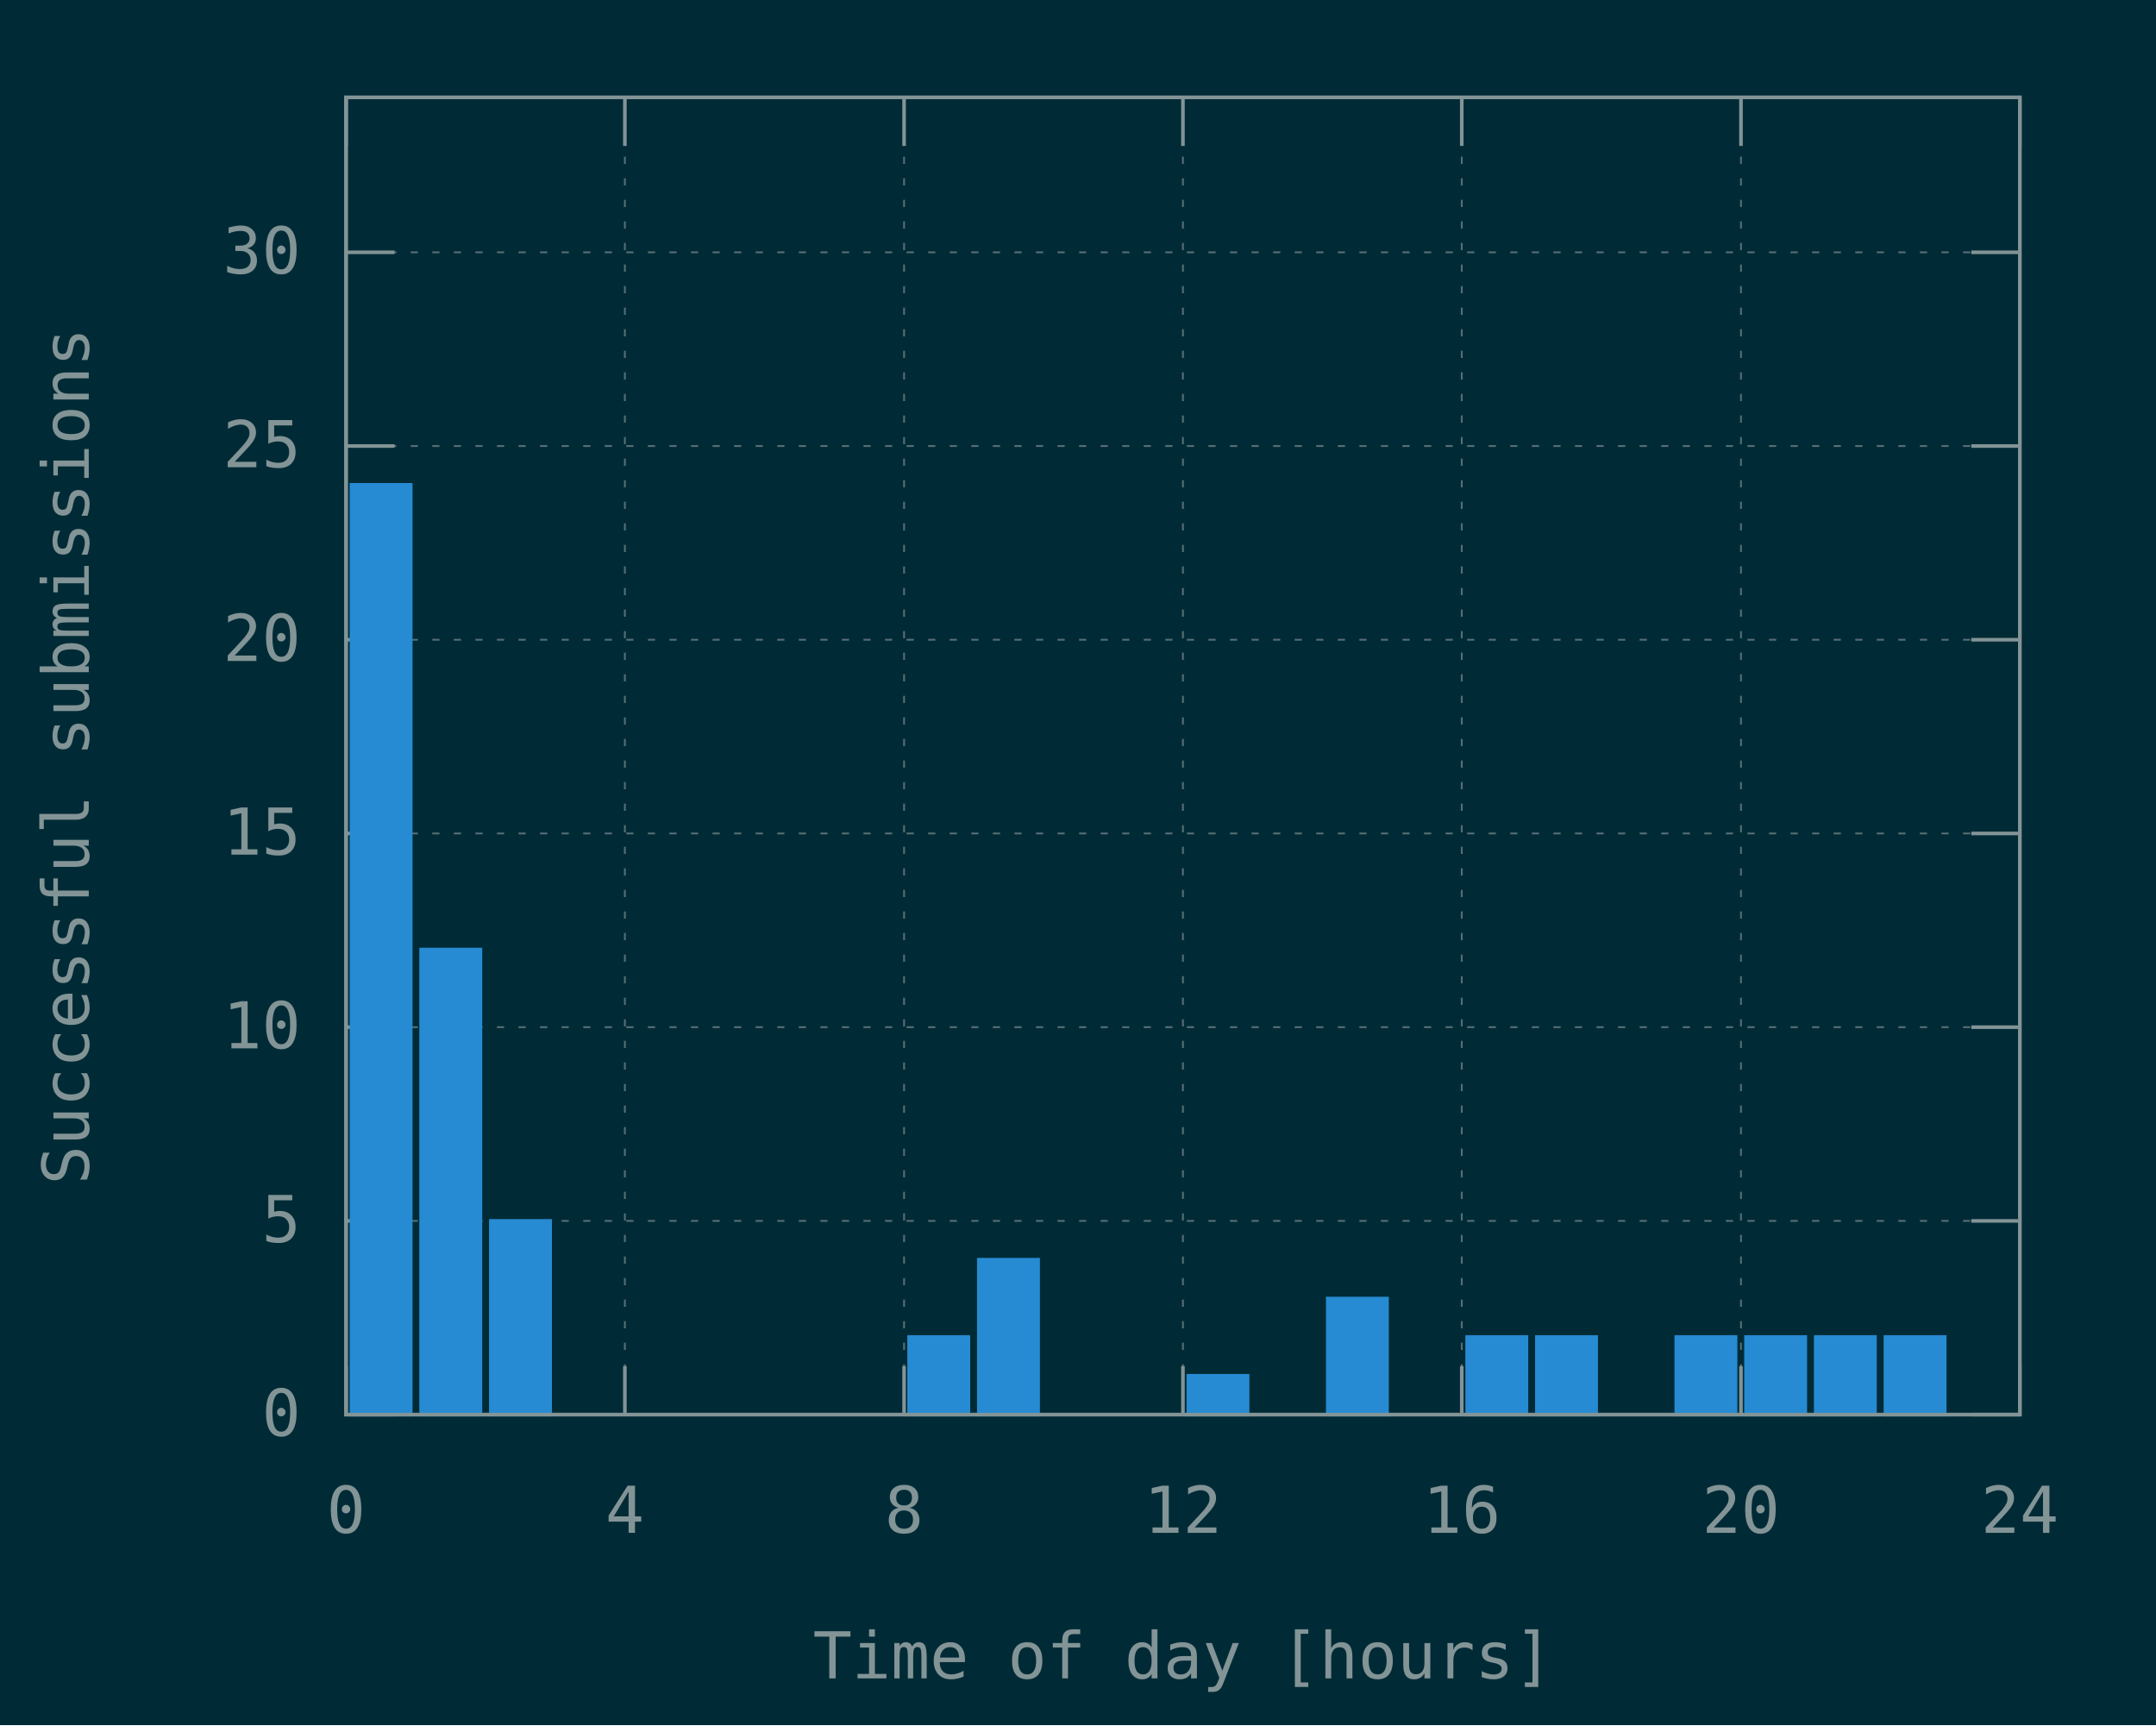
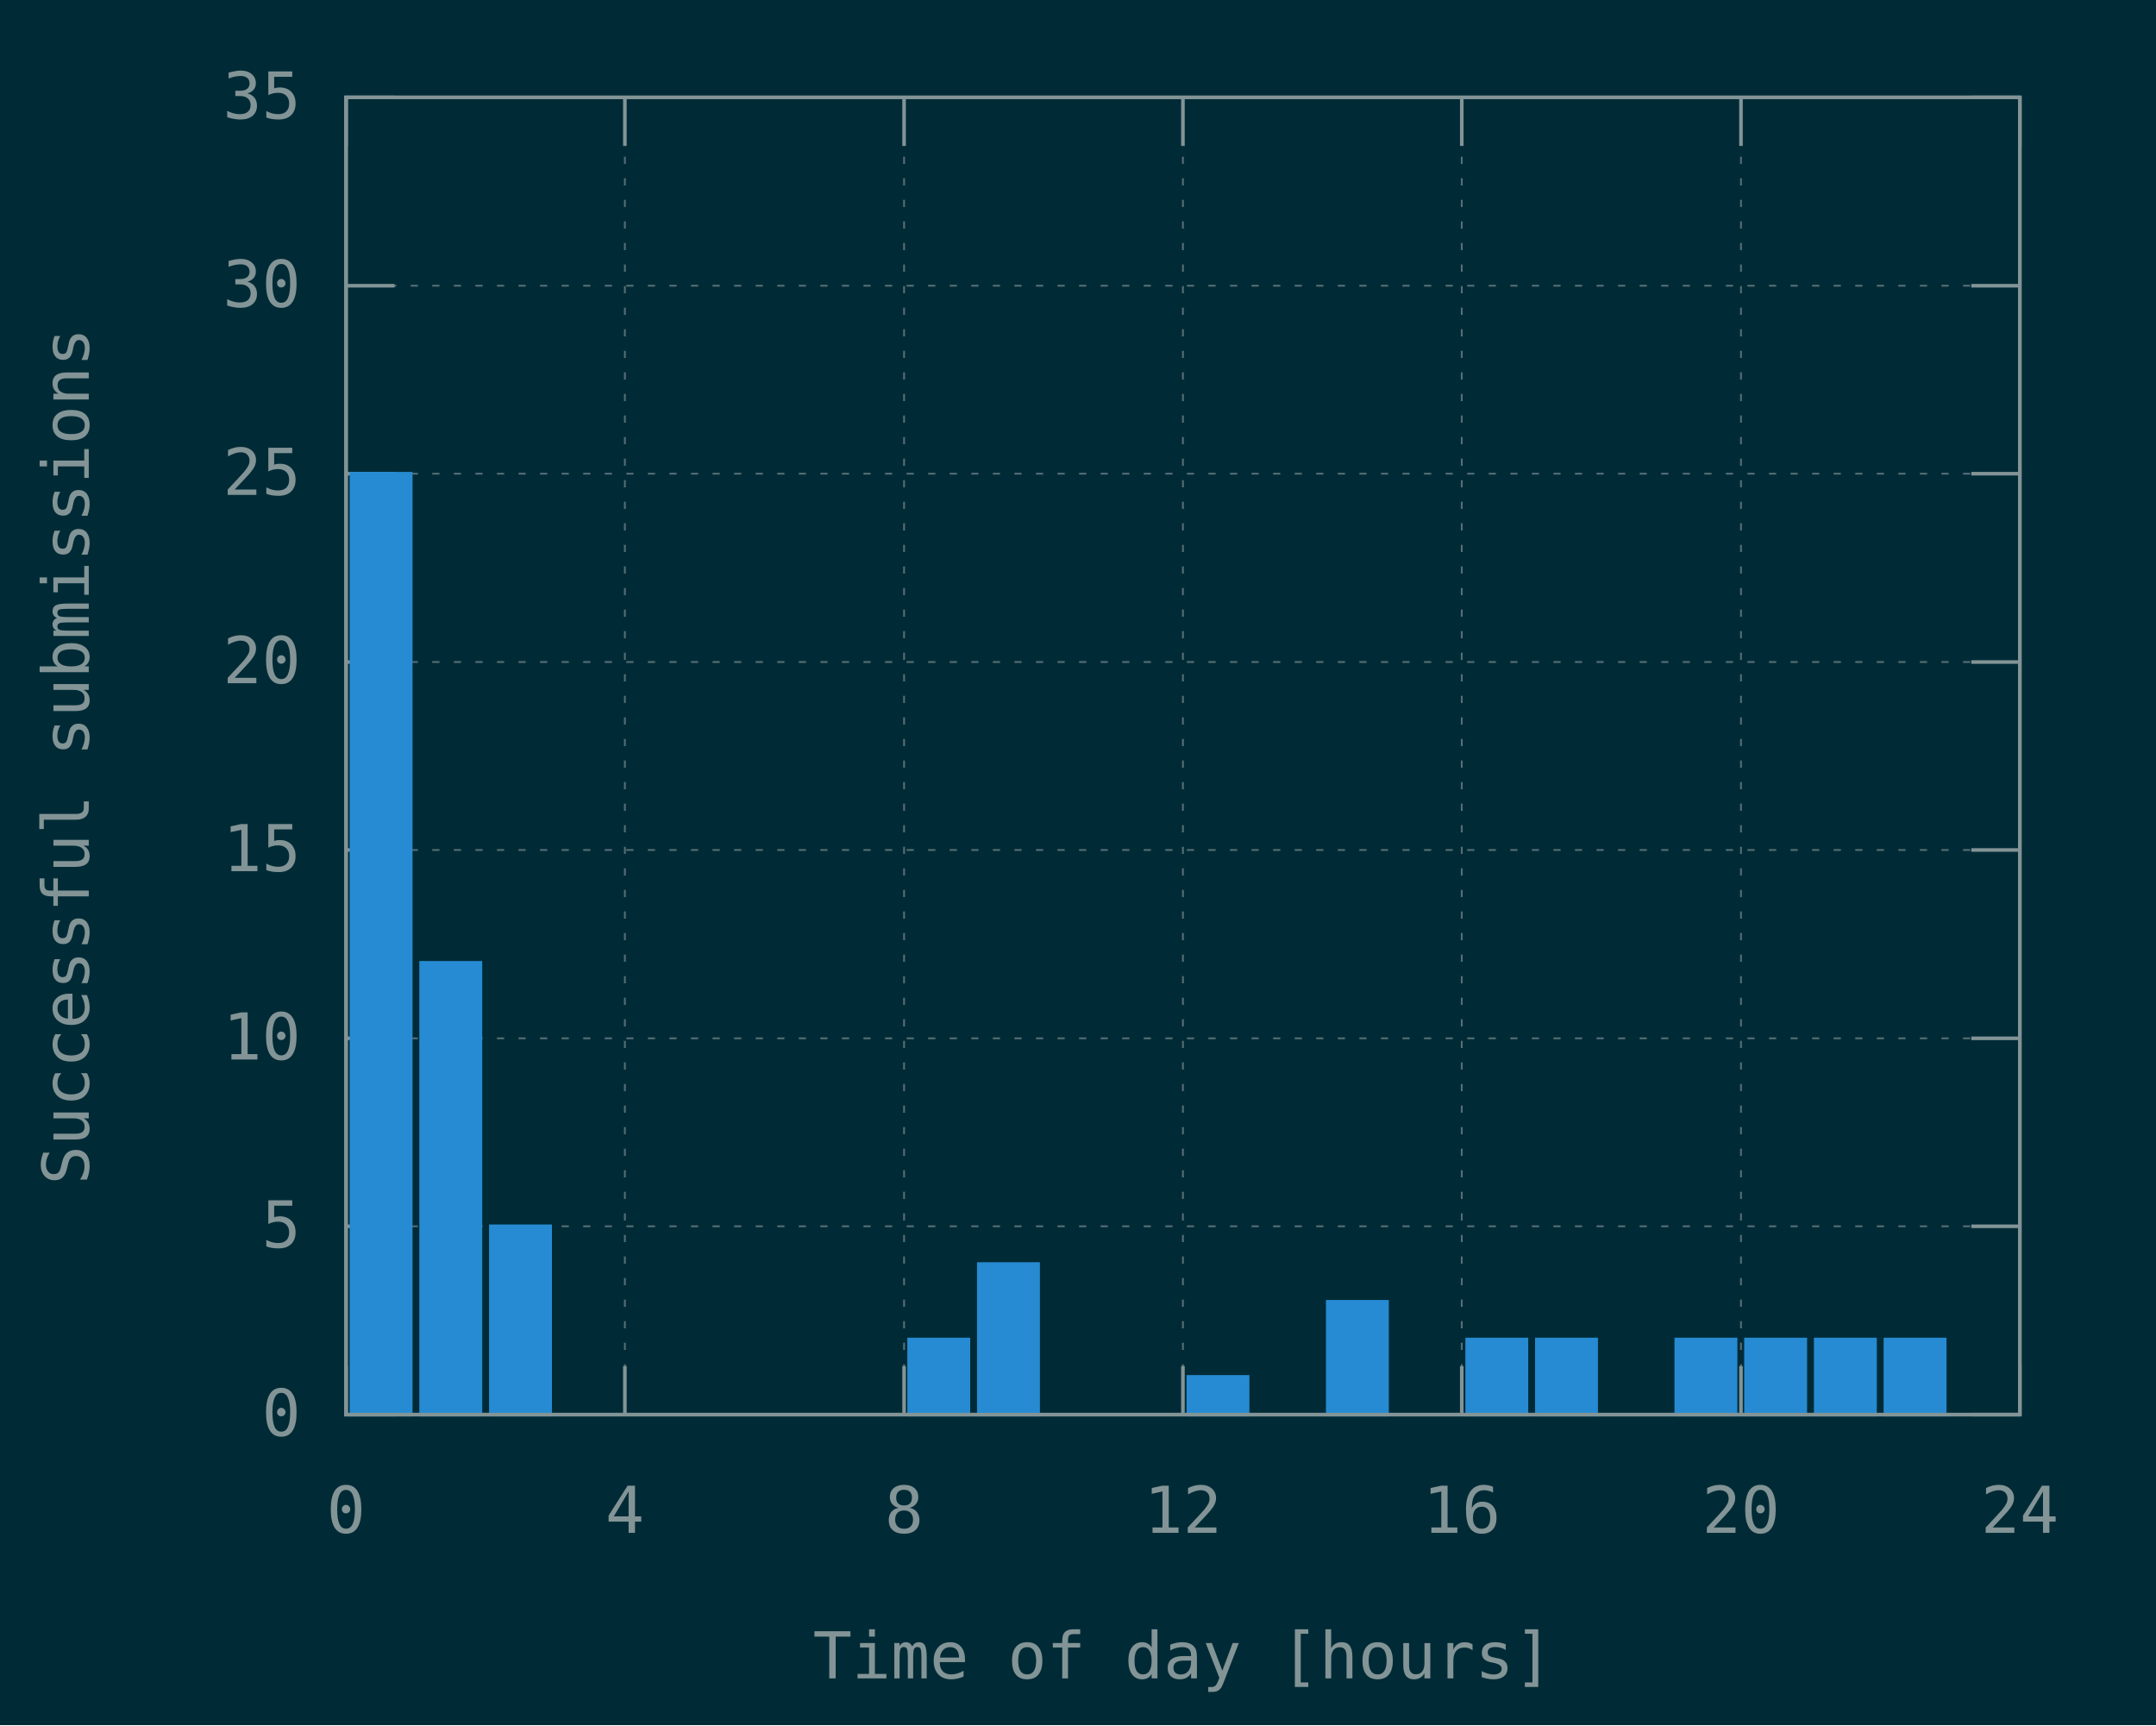
<svg xmlns="http://www.w3.org/2000/svg" xmlns:xlink="http://www.w3.org/1999/xlink" width="600" height="480" viewBox="0 0 600 480">
  <g id="gnuplot_canvas">
    <rect x="0" y="0" width="600" height="480" fill="#002b36" />
    <defs>
      <circle id="gpDot" r="0.5" stroke-width="0.5" stroke="currentColor" />
      <path id="gpPt0" stroke-width="0.148" stroke="currentColor" d="M-1,0 h2 M0,-1 v2" />
      <path id="gpPt1" stroke-width="0.148" stroke="currentColor" d="M-1,-1 L1,1 M1,-1 L-1,1" />
      <path id="gpPt2" stroke-width="0.148" stroke="currentColor" d="M-1,0 L1,0 M0,-1 L0,1 M-1,-1 L1,1 M-1,1 L1,-1" />
      <rect id="gpPt3" stroke-width="0.148" stroke="currentColor" x="-1" y="-1" width="2" height="2" />
      <rect id="gpPt4" stroke-width="0.148" stroke="currentColor" fill="currentColor" x="-1" y="-1" width="2" height="2" />
      <circle id="gpPt5" stroke-width="0.148" stroke="currentColor" cx="0" cy="0" r="1" />
      <use xlink:href="#gpPt5" id="gpPt6" fill="currentColor" stroke="none" />
      <path id="gpPt7" stroke-width="0.148" stroke="currentColor" d="M0,-1.33 L-1.33,0.67 L1.33,0.67 z" />
      <use xlink:href="#gpPt7" id="gpPt8" fill="currentColor" stroke="none" />
      <use xlink:href="#gpPt7" id="gpPt9" stroke="currentColor" transform="rotate(180)" />
      <use xlink:href="#gpPt9" id="gpPt10" fill="currentColor" stroke="none" />
      <use xlink:href="#gpPt3" id="gpPt11" stroke="currentColor" transform="rotate(45)" />
      <use xlink:href="#gpPt11" id="gpPt12" fill="currentColor" stroke="none" />
      <path id="gpPt13" stroke-width="0.148" stroke="currentColor" d="M0,1.330 L1.265,0.411 L0.782,-1.067 L-0.782,-1.076 L-1.265,0.411 z" />
      <use xlink:href="#gpPt13" id="gpPt14" fill="currentColor" stroke="none" />
      <filter id="textbox" filterUnits="objectBoundingBox" x="0" y="0" height="1" width="1">
        <feFlood flood-color="#002B36" flood-opacity="1" result="bgnd" />
        <feComposite in="SourceGraphic" in2="bgnd" operator="atop" />
      </filter>
      <filter id="greybox" filterUnits="objectBoundingBox" x="0" y="0" height="1" width="1">
        <feFlood flood-color="lightgrey" flood-opacity="1" result="grey" />
        <feComposite in="SourceGraphic" in2="grey" operator="atop" />
      </filter>
    </defs>
    <g fill="none" color="#002B36" stroke="currentColor" stroke-width="1.00" stroke-linecap="butt" stroke-linejoin="miter">
</g>
    <g fill="none" color="black" stroke="currentColor" stroke-width="1.00" stroke-linecap="butt" stroke-linejoin="miter">
</g>
    <g fill="none" color="black" stroke="rgb(131, 148, 150)" stroke-width="0.50" stroke-linecap="butt" stroke-linejoin="miter">
</g>
    <g fill="none" color="gray" stroke="currentColor" stroke-width="0.50" stroke-linecap="butt" stroke-linejoin="miter">
      <path stroke="rgb( 88, 110, 117)" stroke-dasharray="2,4" class="gridline" d="M96.3,393.6 L562.1,393.6  " />
    </g>
    <g fill="none" color="gray" stroke="rgb( 88, 110, 117)" stroke-width="1.00" stroke-linecap="butt" stroke-linejoin="miter">
</g>
    <g fill="none" color="black" stroke="currentColor" stroke-width="1.00" stroke-linecap="butt" stroke-linejoin="miter">
      <path stroke="rgb(131, 148, 150)" d="M96.3,393.6 L109.8,393.6 M562.1,393.6 L548.6,393.6  " />
      <g transform="translate(83.7,399.5)" stroke="none" fill="rgb(131,148,150)" font-family="Inconsolata" font-size="18.00" text-anchor="end">
        <text>
          <tspan font-family="Inconsolata"> 0</tspan>
        </text>
      </g>
    </g>
    <g fill="none" color="black" stroke="currentColor" stroke-width="1.00" stroke-linecap="butt" stroke-linejoin="miter">
</g>
    <g fill="none" color="black" stroke="rgb(131, 148, 150)" stroke-width="0.50" stroke-linecap="butt" stroke-linejoin="miter">
</g>
    <g fill="none" color="gray" stroke="currentColor" stroke-width="0.50" stroke-linecap="butt" stroke-linejoin="miter">
-       <path stroke="rgb( 88, 110, 117)" stroke-dasharray="2,4" class="gridline" d="M96.3,339.7 L562.1,339.7  " />
-     </g>
-     <g fill="none" color="gray" stroke="rgb( 88, 110, 117)" stroke-width="1.00" stroke-linecap="butt" stroke-linejoin="miter">
- </g>
-     <g fill="none" color="black" stroke="currentColor" stroke-width="1.00" stroke-linecap="butt" stroke-linejoin="miter">
-       <path stroke="rgb(131, 148, 150)" d="M96.3,339.7 L109.8,339.7 M562.1,339.7 L548.6,339.7  " />
-       <g transform="translate(83.7,345.6)" stroke="none" fill="rgb(131,148,150)" font-family="Inconsolata" font-size="18.00" text-anchor="end">
+       <path stroke="rgb( 88, 110, 117)" stroke-dasharray="2,4" class="gridline" d="M96.3,341.2 L562.1,341.2  " />
+     </g>
+     <g fill="none" color="gray" stroke="rgb( 88, 110, 117)" stroke-width="1.00" stroke-linecap="butt" stroke-linejoin="miter">
+ </g>
+     <g fill="none" color="black" stroke="currentColor" stroke-width="1.00" stroke-linecap="butt" stroke-linejoin="miter">
+       <path stroke="rgb(131, 148, 150)" d="M96.3,341.2 L109.8,341.2 M562.1,341.2 L548.6,341.2  " />
+       <g transform="translate(83.7,347.1)" stroke="none" fill="rgb(131,148,150)" font-family="Inconsolata" font-size="18.00" text-anchor="end">
        <text>
          <tspan font-family="Inconsolata"> 5</tspan>
        </text>
      </g>
    </g>
    <g fill="none" color="black" stroke="currentColor" stroke-width="1.00" stroke-linecap="butt" stroke-linejoin="miter">
</g>
    <g fill="none" color="black" stroke="rgb(131, 148, 150)" stroke-width="0.50" stroke-linecap="butt" stroke-linejoin="miter">
</g>
    <g fill="none" color="gray" stroke="currentColor" stroke-width="0.50" stroke-linecap="butt" stroke-linejoin="miter">
-       <path stroke="rgb( 88, 110, 117)" stroke-dasharray="2,4" class="gridline" d="M96.3,285.8 L562.1,285.8  " />
-     </g>
-     <g fill="none" color="gray" stroke="rgb( 88, 110, 117)" stroke-width="1.00" stroke-linecap="butt" stroke-linejoin="miter">
- </g>
-     <g fill="none" color="black" stroke="currentColor" stroke-width="1.00" stroke-linecap="butt" stroke-linejoin="miter">
-       <path stroke="rgb(131, 148, 150)" d="M96.3,285.8 L109.8,285.8 M562.1,285.8 L548.6,285.8  " />
-       <g transform="translate(83.7,291.7)" stroke="none" fill="rgb(131,148,150)" font-family="Inconsolata" font-size="18.00" text-anchor="end">
+       <path stroke="rgb( 88, 110, 117)" stroke-dasharray="2,4" class="gridline" d="M96.3,288.9 L562.1,288.9  " />
+     </g>
+     <g fill="none" color="gray" stroke="rgb( 88, 110, 117)" stroke-width="1.00" stroke-linecap="butt" stroke-linejoin="miter">
+ </g>
+     <g fill="none" color="black" stroke="currentColor" stroke-width="1.00" stroke-linecap="butt" stroke-linejoin="miter">
+       <path stroke="rgb(131, 148, 150)" d="M96.3,288.9 L109.8,288.9 M562.1,288.9 L548.6,288.9  " />
+       <g transform="translate(83.7,294.8)" stroke="none" fill="rgb(131,148,150)" font-family="Inconsolata" font-size="18.00" text-anchor="end">
        <text>
          <tspan font-family="Inconsolata"> 10</tspan>
        </text>
      </g>
    </g>
    <g fill="none" color="black" stroke="currentColor" stroke-width="1.00" stroke-linecap="butt" stroke-linejoin="miter">
</g>
    <g fill="none" color="black" stroke="rgb(131, 148, 150)" stroke-width="0.50" stroke-linecap="butt" stroke-linejoin="miter">
</g>
    <g fill="none" color="gray" stroke="currentColor" stroke-width="0.50" stroke-linecap="butt" stroke-linejoin="miter">
-       <path stroke="rgb( 88, 110, 117)" stroke-dasharray="2,4" class="gridline" d="M96.3,231.9 L562.1,231.9  " />
-     </g>
-     <g fill="none" color="gray" stroke="rgb( 88, 110, 117)" stroke-width="1.00" stroke-linecap="butt" stroke-linejoin="miter">
- </g>
-     <g fill="none" color="black" stroke="currentColor" stroke-width="1.00" stroke-linecap="butt" stroke-linejoin="miter">
-       <path stroke="rgb(131, 148, 150)" d="M96.3,231.9 L109.8,231.9 M562.1,231.9 L548.6,231.9  " />
-       <g transform="translate(83.7,237.8)" stroke="none" fill="rgb(131,148,150)" font-family="Inconsolata" font-size="18.00" text-anchor="end">
+       <path stroke="rgb( 88, 110, 117)" stroke-dasharray="2,4" class="gridline" d="M96.3,236.5 L562.1,236.5  " />
+     </g>
+     <g fill="none" color="gray" stroke="rgb( 88, 110, 117)" stroke-width="1.00" stroke-linecap="butt" stroke-linejoin="miter">
+ </g>
+     <g fill="none" color="black" stroke="currentColor" stroke-width="1.00" stroke-linecap="butt" stroke-linejoin="miter">
+       <path stroke="rgb(131, 148, 150)" d="M96.3,236.5 L109.8,236.5 M562.1,236.5 L548.6,236.5  " />
+       <g transform="translate(83.7,242.4)" stroke="none" fill="rgb(131,148,150)" font-family="Inconsolata" font-size="18.00" text-anchor="end">
        <text>
          <tspan font-family="Inconsolata"> 15</tspan>
        </text>
      </g>
    </g>
    <g fill="none" color="black" stroke="currentColor" stroke-width="1.00" stroke-linecap="butt" stroke-linejoin="miter">
</g>
    <g fill="none" color="black" stroke="rgb(131, 148, 150)" stroke-width="0.50" stroke-linecap="butt" stroke-linejoin="miter">
</g>
    <g fill="none" color="gray" stroke="currentColor" stroke-width="0.50" stroke-linecap="butt" stroke-linejoin="miter">
-       <path stroke="rgb( 88, 110, 117)" stroke-dasharray="2,4" class="gridline" d="M96.3,178.0 L562.1,178.0  " />
-     </g>
-     <g fill="none" color="gray" stroke="rgb( 88, 110, 117)" stroke-width="1.00" stroke-linecap="butt" stroke-linejoin="miter">
- </g>
-     <g fill="none" color="black" stroke="currentColor" stroke-width="1.00" stroke-linecap="butt" stroke-linejoin="miter">
-       <path stroke="rgb(131, 148, 150)" d="M96.3,178.0 L109.8,178.0 M562.1,178.0 L548.6,178.0  " />
-       <g transform="translate(83.7,183.9)" stroke="none" fill="rgb(131,148,150)" font-family="Inconsolata" font-size="18.00" text-anchor="end">
+       <path stroke="rgb( 88, 110, 117)" stroke-dasharray="2,4" class="gridline" d="M96.3,184.2 L562.1,184.2  " />
+     </g>
+     <g fill="none" color="gray" stroke="rgb( 88, 110, 117)" stroke-width="1.00" stroke-linecap="butt" stroke-linejoin="miter">
+ </g>
+     <g fill="none" color="black" stroke="currentColor" stroke-width="1.00" stroke-linecap="butt" stroke-linejoin="miter">
+       <path stroke="rgb(131, 148, 150)" d="M96.3,184.2 L109.8,184.2 M562.1,184.2 L548.6,184.2  " />
+       <g transform="translate(83.7,190.1)" stroke="none" fill="rgb(131,148,150)" font-family="Inconsolata" font-size="18.00" text-anchor="end">
        <text>
          <tspan font-family="Inconsolata"> 20</tspan>
        </text>
      </g>
    </g>
    <g fill="none" color="black" stroke="currentColor" stroke-width="1.00" stroke-linecap="butt" stroke-linejoin="miter">
</g>
    <g fill="none" color="black" stroke="rgb(131, 148, 150)" stroke-width="0.50" stroke-linecap="butt" stroke-linejoin="miter">
</g>
    <g fill="none" color="gray" stroke="currentColor" stroke-width="0.50" stroke-linecap="butt" stroke-linejoin="miter">
-       <path stroke="rgb( 88, 110, 117)" stroke-dasharray="2,4" class="gridline" d="M96.3,124.1 L562.1,124.1  " />
-     </g>
-     <g fill="none" color="gray" stroke="rgb( 88, 110, 117)" stroke-width="1.00" stroke-linecap="butt" stroke-linejoin="miter">
- </g>
-     <g fill="none" color="black" stroke="currentColor" stroke-width="1.00" stroke-linecap="butt" stroke-linejoin="miter">
-       <path stroke="rgb(131, 148, 150)" d="M96.3,124.1 L109.8,124.1 M562.1,124.1 L548.6,124.1  " />
-       <g transform="translate(83.7,130.0)" stroke="none" fill="rgb(131,148,150)" font-family="Inconsolata" font-size="18.00" text-anchor="end">
+       <path stroke="rgb( 88, 110, 117)" stroke-dasharray="2,4" class="gridline" d="M96.3,131.8 L562.1,131.8  " />
+     </g>
+     <g fill="none" color="gray" stroke="rgb( 88, 110, 117)" stroke-width="1.00" stroke-linecap="butt" stroke-linejoin="miter">
+ </g>
+     <g fill="none" color="black" stroke="currentColor" stroke-width="1.00" stroke-linecap="butt" stroke-linejoin="miter">
+       <path stroke="rgb(131, 148, 150)" d="M96.3,131.8 L109.8,131.8 M562.1,131.8 L548.6,131.8  " />
+       <g transform="translate(83.7,137.7)" stroke="none" fill="rgb(131,148,150)" font-family="Inconsolata" font-size="18.00" text-anchor="end">
        <text>
          <tspan font-family="Inconsolata"> 25</tspan>
        </text>
      </g>
    </g>
    <g fill="none" color="black" stroke="currentColor" stroke-width="1.00" stroke-linecap="butt" stroke-linejoin="miter">
</g>
    <g fill="none" color="black" stroke="rgb(131, 148, 150)" stroke-width="0.50" stroke-linecap="butt" stroke-linejoin="miter">
</g>
    <g fill="none" color="gray" stroke="currentColor" stroke-width="0.50" stroke-linecap="butt" stroke-linejoin="miter">
-       <path stroke="rgb( 88, 110, 117)" stroke-dasharray="2,4" class="gridline" d="M96.3,70.2 L562.1,70.2  " />
-     </g>
-     <g fill="none" color="gray" stroke="rgb( 88, 110, 117)" stroke-width="1.00" stroke-linecap="butt" stroke-linejoin="miter">
- </g>
-     <g fill="none" color="black" stroke="currentColor" stroke-width="1.00" stroke-linecap="butt" stroke-linejoin="miter">
-       <path stroke="rgb(131, 148, 150)" d="M96.3,70.2 L109.8,70.2 M562.1,70.2 L548.6,70.2  " />
-       <g transform="translate(83.7,76.1)" stroke="none" fill="rgb(131,148,150)" font-family="Inconsolata" font-size="18.00" text-anchor="end">
+       <path stroke="rgb( 88, 110, 117)" stroke-dasharray="2,4" class="gridline" d="M96.3,79.5 L562.1,79.5  " />
+     </g>
+     <g fill="none" color="gray" stroke="rgb( 88, 110, 117)" stroke-width="1.00" stroke-linecap="butt" stroke-linejoin="miter">
+ </g>
+     <g fill="none" color="black" stroke="currentColor" stroke-width="1.00" stroke-linecap="butt" stroke-linejoin="miter">
+       <path stroke="rgb(131, 148, 150)" d="M96.3,79.5 L109.8,79.5 M562.1,79.5 L548.6,79.5  " />
+       <g transform="translate(83.7,85.4)" stroke="none" fill="rgb(131,148,150)" font-family="Inconsolata" font-size="18.00" text-anchor="end">
        <text>
          <tspan font-family="Inconsolata"> 30</tspan>
+         </text>
+       </g>
+     </g>
+     <g fill="none" color="black" stroke="currentColor" stroke-width="1.00" stroke-linecap="butt" stroke-linejoin="miter">
+ </g>
+     <g fill="none" color="black" stroke="rgb(131, 148, 150)" stroke-width="0.50" stroke-linecap="butt" stroke-linejoin="miter">
+ </g>
+     <g fill="none" color="gray" stroke="currentColor" stroke-width="0.50" stroke-linecap="butt" stroke-linejoin="miter">
+       <path stroke="rgb( 88, 110, 117)" stroke-dasharray="2,4" class="gridline" d="M96.3,27.1 L562.1,27.1  " />
+     </g>
+     <g fill="none" color="gray" stroke="rgb( 88, 110, 117)" stroke-width="1.00" stroke-linecap="butt" stroke-linejoin="miter">
+ </g>
+     <g fill="none" color="black" stroke="currentColor" stroke-width="1.00" stroke-linecap="butt" stroke-linejoin="miter">
+       <path stroke="rgb(131, 148, 150)" d="M96.3,27.1 L109.8,27.1 M562.1,27.1 L548.6,27.1  " />
+       <g transform="translate(83.7,33.0)" stroke="none" fill="rgb(131,148,150)" font-family="Inconsolata" font-size="18.00" text-anchor="end">
+         <text>
+           <tspan font-family="Inconsolata"> 35</tspan>
        </text>
      </g>
    </g>
    <g fill="none" color="black" stroke="currentColor" stroke-width="1.00" stroke-linecap="butt" stroke-linejoin="miter">
</g>
    <g fill="none" color="black" stroke="rgb(131, 148, 150)" stroke-width="0.50" stroke-linecap="butt" stroke-linejoin="miter">
</g>
    <g fill="none" color="gray" stroke="currentColor" stroke-width="0.50" stroke-linecap="butt" stroke-linejoin="miter">
      <path stroke="rgb( 88, 110, 117)" stroke-dasharray="2,4" class="gridline" d="M96.3,393.6 L96.3,27.1  " />
    </g>
    <g fill="none" color="gray" stroke="rgb( 88, 110, 117)" stroke-width="1.00" stroke-linecap="butt" stroke-linejoin="miter">
</g>
    <g fill="none" color="black" stroke="currentColor" stroke-width="1.00" stroke-linecap="butt" stroke-linejoin="miter">
      <path stroke="rgb(131, 148, 150)" d="M96.3,393.6 L96.3,380.1 M96.3,27.1 L96.3,40.6  " />
      <g transform="translate(96.3,426.5)" stroke="none" fill="rgb(131,148,150)" font-family="Inconsolata" font-size="18.00" text-anchor="middle">
        <text>
          <tspan font-family="Inconsolata"> 0</tspan>
        </text>
      </g>
    </g>
    <g fill="none" color="black" stroke="currentColor" stroke-width="1.00" stroke-linecap="butt" stroke-linejoin="miter">
</g>
    <g fill="none" color="black" stroke="rgb(131, 148, 150)" stroke-width="0.50" stroke-linecap="butt" stroke-linejoin="miter">
</g>
    <g fill="none" color="gray" stroke="currentColor" stroke-width="0.50" stroke-linecap="butt" stroke-linejoin="miter">
      <path stroke="rgb( 88, 110, 117)" stroke-dasharray="2,4" class="gridline" d="M173.9,393.6 L173.9,27.1  " />
    </g>
    <g fill="none" color="gray" stroke="rgb( 88, 110, 117)" stroke-width="1.00" stroke-linecap="butt" stroke-linejoin="miter">
</g>
    <g fill="none" color="black" stroke="currentColor" stroke-width="1.00" stroke-linecap="butt" stroke-linejoin="miter">
      <path stroke="rgb(131, 148, 150)" d="M173.9,393.6 L173.9,380.1 M173.9,27.1 L173.9,40.6  " />
      <g transform="translate(173.9,426.5)" stroke="none" fill="rgb(131,148,150)" font-family="Inconsolata" font-size="18.00" text-anchor="middle">
        <text>
          <tspan font-family="Inconsolata"> 4</tspan>
        </text>
      </g>
    </g>
    <g fill="none" color="black" stroke="currentColor" stroke-width="1.00" stroke-linecap="butt" stroke-linejoin="miter">
</g>
    <g fill="none" color="black" stroke="rgb(131, 148, 150)" stroke-width="0.50" stroke-linecap="butt" stroke-linejoin="miter">
</g>
    <g fill="none" color="gray" stroke="currentColor" stroke-width="0.50" stroke-linecap="butt" stroke-linejoin="miter">
      <path stroke="rgb( 88, 110, 117)" stroke-dasharray="2,4" class="gridline" d="M251.6,393.6 L251.6,27.1  " />
    </g>
    <g fill="none" color="gray" stroke="rgb( 88, 110, 117)" stroke-width="1.00" stroke-linecap="butt" stroke-linejoin="miter">
</g>
    <g fill="none" color="black" stroke="currentColor" stroke-width="1.00" stroke-linecap="butt" stroke-linejoin="miter">
      <path stroke="rgb(131, 148, 150)" d="M251.6,393.6 L251.6,380.1 M251.6,27.1 L251.6,40.6  " />
      <g transform="translate(251.6,426.5)" stroke="none" fill="rgb(131,148,150)" font-family="Inconsolata" font-size="18.00" text-anchor="middle">
        <text>
          <tspan font-family="Inconsolata"> 8</tspan>
        </text>
      </g>
    </g>
    <g fill="none" color="black" stroke="currentColor" stroke-width="1.00" stroke-linecap="butt" stroke-linejoin="miter">
</g>
    <g fill="none" color="black" stroke="rgb(131, 148, 150)" stroke-width="0.50" stroke-linecap="butt" stroke-linejoin="miter">
</g>
    <g fill="none" color="gray" stroke="currentColor" stroke-width="0.50" stroke-linecap="butt" stroke-linejoin="miter">
      <path stroke="rgb( 88, 110, 117)" stroke-dasharray="2,4" class="gridline" d="M329.2,393.6 L329.2,27.1  " />
    </g>
    <g fill="none" color="gray" stroke="rgb( 88, 110, 117)" stroke-width="1.00" stroke-linecap="butt" stroke-linejoin="miter">
</g>
    <g fill="none" color="black" stroke="currentColor" stroke-width="1.00" stroke-linecap="butt" stroke-linejoin="miter">
      <path stroke="rgb(131, 148, 150)" d="M329.2,393.6 L329.2,380.1 M329.2,27.1 L329.2,40.6  " />
      <g transform="translate(329.2,426.5)" stroke="none" fill="rgb(131,148,150)" font-family="Inconsolata" font-size="18.00" text-anchor="middle">
        <text>
          <tspan font-family="Inconsolata"> 12</tspan>
        </text>
      </g>
    </g>
    <g fill="none" color="black" stroke="currentColor" stroke-width="1.00" stroke-linecap="butt" stroke-linejoin="miter">
</g>
    <g fill="none" color="black" stroke="rgb(131, 148, 150)" stroke-width="0.50" stroke-linecap="butt" stroke-linejoin="miter">
</g>
    <g fill="none" color="gray" stroke="currentColor" stroke-width="0.50" stroke-linecap="butt" stroke-linejoin="miter">
      <path stroke="rgb( 88, 110, 117)" stroke-dasharray="2,4" class="gridline" d="M406.8,393.6 L406.8,27.1  " />
    </g>
    <g fill="none" color="gray" stroke="rgb( 88, 110, 117)" stroke-width="1.00" stroke-linecap="butt" stroke-linejoin="miter">
</g>
    <g fill="none" color="black" stroke="currentColor" stroke-width="1.00" stroke-linecap="butt" stroke-linejoin="miter">
      <path stroke="rgb(131, 148, 150)" d="M406.8,393.6 L406.8,380.1 M406.8,27.1 L406.8,40.6  " />
      <g transform="translate(406.8,426.5)" stroke="none" fill="rgb(131,148,150)" font-family="Inconsolata" font-size="18.00" text-anchor="middle">
        <text>
          <tspan font-family="Inconsolata"> 16</tspan>
        </text>
      </g>
    </g>
    <g fill="none" color="black" stroke="currentColor" stroke-width="1.00" stroke-linecap="butt" stroke-linejoin="miter">
</g>
    <g fill="none" color="black" stroke="rgb(131, 148, 150)" stroke-width="0.50" stroke-linecap="butt" stroke-linejoin="miter">
</g>
    <g fill="none" color="gray" stroke="currentColor" stroke-width="0.50" stroke-linecap="butt" stroke-linejoin="miter">
      <path stroke="rgb( 88, 110, 117)" stroke-dasharray="2,4" class="gridline" d="M484.5,393.6 L484.5,40.6 L484.5,27.1  " />
    </g>
    <g fill="none" color="gray" stroke="rgb( 88, 110, 117)" stroke-width="1.00" stroke-linecap="butt" stroke-linejoin="miter">
</g>
    <g fill="none" color="black" stroke="currentColor" stroke-width="1.00" stroke-linecap="butt" stroke-linejoin="miter">
      <path stroke="rgb(131, 148, 150)" d="M484.5,393.6 L484.5,380.1 M484.5,27.1 L484.5,40.6  " />
      <g transform="translate(484.5,426.5)" stroke="none" fill="rgb(131,148,150)" font-family="Inconsolata" font-size="18.00" text-anchor="middle">
        <text>
          <tspan font-family="Inconsolata"> 20</tspan>
        </text>
      </g>
    </g>
    <g fill="none" color="black" stroke="currentColor" stroke-width="1.00" stroke-linecap="butt" stroke-linejoin="miter">
</g>
    <g fill="none" color="black" stroke="rgb(131, 148, 150)" stroke-width="0.50" stroke-linecap="butt" stroke-linejoin="miter">
</g>
    <g fill="none" color="gray" stroke="currentColor" stroke-width="0.50" stroke-linecap="butt" stroke-linejoin="miter">
      <path stroke="rgb( 88, 110, 117)" stroke-dasharray="2,4" class="gridline" d="M562.1,393.6 L562.1,27.1  " />
    </g>
    <g fill="none" color="gray" stroke="rgb( 88, 110, 117)" stroke-width="1.00" stroke-linecap="butt" stroke-linejoin="miter">
</g>
    <g fill="none" color="black" stroke="currentColor" stroke-width="1.00" stroke-linecap="butt" stroke-linejoin="miter">
      <path stroke="rgb(131, 148, 150)" d="M562.1,393.6 L562.1,380.1 M562.1,27.1 L562.1,40.6  " />
      <g transform="translate(562.1,426.5)" stroke="none" fill="rgb(131,148,150)" font-family="Inconsolata" font-size="18.00" text-anchor="middle">
        <text>
          <tspan font-family="Inconsolata"> 24</tspan>
        </text>
      </g>
    </g>
    <g fill="none" color="black" stroke="currentColor" stroke-width="1.00" stroke-linecap="butt" stroke-linejoin="miter">
</g>
    <g fill="none" color="black" stroke="currentColor" stroke-width="1.00" stroke-linecap="butt" stroke-linejoin="miter">
      <path stroke="rgb(131, 148, 150)" d="M96.3,27.1 L96.3,393.6 L562.1,393.6 L562.1,27.1 L96.3,27.1 Z  " />
    </g>
    <g fill="none" color="black" stroke="currentColor" stroke-width="1.00" stroke-linecap="butt" stroke-linejoin="miter">
      <g transform="translate(24.7,210.4) rotate(270)" stroke="none" fill="rgb(131,148,150)" font-family="Inconsolata" font-size="18.00" text-anchor="middle">
        <text>
          <tspan font-family="Inconsolata">Successful submissions</tspan>
        </text>
      </g>
    </g>
    <g fill="none" color="black" stroke="currentColor" stroke-width="1.00" stroke-linecap="butt" stroke-linejoin="miter">
      <g transform="translate(329.2,467.0)" stroke="none" fill="rgb(131,148,150)" font-family="Inconsolata" font-size="18.00" text-anchor="middle">
        <text>
          <tspan font-family="Inconsolata">Time of day [hours]</tspan>
        </text>
      </g>
    </g>
    <g fill="none" color="black" stroke="currentColor" stroke-width="1.00" stroke-linecap="butt" stroke-linejoin="miter">
</g>
    <g id="gnuplot_plot_1">
      <g fill="none" color="black" stroke="currentColor" stroke-width="1.00" stroke-linecap="butt" stroke-linejoin="miter">
        <g stroke="none" shape-rendering="crispEdges">
-           <polygon fill="rgb( 38, 139, 210)" points="97.8,393.6 114.4,393.6 114.4,134.8 97.8,134.8 " />
-         </g>
-         <path stroke="rgb( 38, 139, 210)" d="M97.8,393.6 L97.8,134.9 L114.3,134.9 L114.3,393.6 L97.8,393.6 Z  " />
-         <g stroke="none" shape-rendering="crispEdges">
-           <polygon fill="rgb( 38, 139, 210)" points="117.2,393.6 133.8,393.6 133.8,264.1 117.2,264.1 " />
-         </g>
-         <path stroke="rgb( 38, 139, 210)" d="M117.2,393.6 L117.2,264.2 L133.7,264.2 L133.7,393.6 L117.2,393.6 Z  " />
-         <g stroke="none" shape-rendering="crispEdges">
-           <polygon fill="rgb( 38, 139, 210)" points="136.6,393.6 153.2,393.6 153.2,339.6 136.6,339.6 " />
-         </g>
-         <path stroke="rgb( 38, 139, 210)" d="M136.6,393.6 L136.6,339.7 L153.1,339.7 L153.1,393.6 L136.6,393.6 Z  " />
-         <g stroke="none" shape-rendering="crispEdges">
-           <polygon fill="rgb( 38, 139, 210)" points="253.0,393.6 269.6,393.6 269.6,371.9 253.0,371.9 " />
-         </g>
-         <path stroke="rgb( 38, 139, 210)" d="M253.0,393.6 L253.0,372.0 L269.5,372.0 L269.5,393.6 L253.0,393.6 Z  " />
-         <g stroke="none" shape-rendering="crispEdges">
-           <polygon fill="rgb( 38, 139, 210)" points="272.4,393.6 289.0,393.6 289.0,350.4 272.4,350.4 " />
-         </g>
-         <path stroke="rgb( 38, 139, 210)" d="M272.4,393.6 L272.4,350.5 L288.9,350.5 L288.9,393.6 L272.4,393.6 Z  " />
-         <g stroke="none" shape-rendering="crispEdges">
-           <polygon fill="rgb( 38, 139, 210)" points="330.7,393.6 347.3,393.6 347.3,382.7 330.7,382.7 " />
-         </g>
-         <path stroke="rgb( 38, 139, 210)" d="M330.7,393.6 L330.7,382.8 L347.2,382.8 L347.2,393.6 L330.7,393.6 Z  " />
-         <g stroke="none" shape-rendering="crispEdges">
-           <polygon fill="rgb( 38, 139, 210)" points="369.5,393.6 386.1,393.6 386.1,361.2 369.5,361.2 " />
-         </g>
-         <path stroke="rgb( 38, 139, 210)" d="M369.5,393.6 L369.5,361.3 L386.0,361.3 L386.0,393.6 L369.5,393.6 Z  " />
-         <g stroke="none" shape-rendering="crispEdges">
-           <polygon fill="rgb( 38, 139, 210)" points="408.3,393.6 424.9,393.6 424.9,371.9 408.3,371.9 " />
-         </g>
-         <path stroke="rgb( 38, 139, 210)" d="M408.3,393.6 L408.3,372.0 L424.8,372.0 L424.8,393.6 L408.3,393.6 Z  " />
-         <g stroke="none" shape-rendering="crispEdges">
-           <polygon fill="rgb( 38, 139, 210)" points="427.7,393.6 444.3,393.6 444.3,371.9 427.7,371.9 " />
-         </g>
-         <path stroke="rgb( 38, 139, 210)" d="M427.7,393.6 L427.7,372.0 L444.2,372.0 L444.2,393.6 L427.7,393.6 Z  " />
-         <g stroke="none" shape-rendering="crispEdges">
-           <polygon fill="rgb( 38, 139, 210)" points="466.5,393.6 483.1,393.6 483.1,371.9 466.5,371.9 " />
-         </g>
-         <path stroke="rgb( 38, 139, 210)" d="M466.5,393.6 L466.5,372.0 L483.0,372.0 L483.0,393.6 L466.5,393.6 Z  " />
-         <g stroke="none" shape-rendering="crispEdges">
-           <polygon fill="rgb( 38, 139, 210)" points="485.9,393.6 502.5,393.6 502.5,371.9 485.9,371.9 " />
-         </g>
-         <path stroke="rgb( 38, 139, 210)" d="M485.9,393.6 L485.9,372.0 L502.4,372.0 L502.4,393.6 L485.9,393.6 Z  " />
-         <g stroke="none" shape-rendering="crispEdges">
-           <polygon fill="rgb( 38, 139, 210)" points="505.3,393.6 521.9,393.6 521.9,371.9 505.3,371.9 " />
-         </g>
-         <path stroke="rgb( 38, 139, 210)" d="M505.3,393.6 L505.3,372.0 L521.8,372.0 L521.8,393.6 L505.3,393.6 Z  " />
-         <g stroke="none" shape-rendering="crispEdges">
-           <polygon fill="rgb( 38, 139, 210)" points="524.7,393.6 541.3,393.6 541.3,371.9 524.7,371.9 " />
-         </g>
-         <path stroke="rgb( 38, 139, 210)" d="M524.7,393.6 L524.7,372.0 L541.2,372.0 L541.2,393.6 L524.7,393.6 Z  " />
+           <polygon fill="rgb( 38, 139, 210)" points="97.8,393.6 114.4,393.6 114.4,131.7 97.8,131.7 " />
+         </g>
+         <path stroke="rgb( 38, 139, 210)" d="M97.8,393.6 L97.8,131.8 L114.3,131.8 L114.3,393.6 L97.8,393.6 Z  " />
+         <g stroke="none" shape-rendering="crispEdges">
+           <polygon fill="rgb( 38, 139, 210)" points="117.2,393.6 133.8,393.6 133.8,267.8 117.2,267.8 " />
+         </g>
+         <path stroke="rgb( 38, 139, 210)" d="M117.2,393.6 L117.2,267.9 L133.7,267.9 L133.7,393.6 L117.2,393.6 Z  " />
+         <g stroke="none" shape-rendering="crispEdges">
+           <polygon fill="rgb( 38, 139, 210)" points="136.6,393.6 153.2,393.6 153.2,341.1 136.6,341.1 " />
+         </g>
+         <path stroke="rgb( 38, 139, 210)" d="M136.6,393.6 L136.6,341.2 L153.1,341.2 L153.1,393.6 L136.6,393.6 Z  " />
+         <g stroke="none" shape-rendering="crispEdges">
+           <polygon fill="rgb( 38, 139, 210)" points="253.0,393.6 269.6,393.6 269.6,372.6 253.0,372.6 " />
+         </g>
+         <path stroke="rgb( 38, 139, 210)" d="M253.0,393.6 L253.0,372.7 L269.5,372.7 L269.5,393.6 L253.0,393.6 Z  " />
+         <g stroke="none" shape-rendering="crispEdges">
+           <polygon fill="rgb( 38, 139, 210)" points="272.4,393.6 289.0,393.6 289.0,351.6 272.4,351.6 " />
+         </g>
+         <path stroke="rgb( 38, 139, 210)" d="M272.4,393.6 L272.4,351.7 L288.9,351.7 L288.9,393.6 L272.4,393.6 Z  " />
+         <g stroke="none" shape-rendering="crispEdges">
+           <polygon fill="rgb( 38, 139, 210)" points="330.7,393.6 347.3,393.6 347.3,383.0 330.7,383.0 " />
+         </g>
+         <path stroke="rgb( 38, 139, 210)" d="M330.7,393.6 L330.7,383.1 L347.2,383.1 L347.2,393.6 L330.7,393.6 Z  " />
+         <g stroke="none" shape-rendering="crispEdges">
+           <polygon fill="rgb( 38, 139, 210)" points="369.5,393.6 386.1,393.6 386.1,362.1 369.5,362.1 " />
+         </g>
+         <path stroke="rgb( 38, 139, 210)" d="M369.5,393.6 L369.5,362.2 L386.0,362.2 L386.0,393.6 L369.5,393.6 Z  " />
+         <g stroke="none" shape-rendering="crispEdges">
+           <polygon fill="rgb( 38, 139, 210)" points="408.3,393.6 424.9,393.6 424.9,372.6 408.3,372.6 " />
+         </g>
+         <path stroke="rgb( 38, 139, 210)" d="M408.3,393.6 L408.3,372.7 L424.8,372.7 L424.8,393.6 L408.3,393.6 Z  " />
+         <g stroke="none" shape-rendering="crispEdges">
+           <polygon fill="rgb( 38, 139, 210)" points="427.7,393.6 444.3,393.6 444.3,372.6 427.7,372.6 " />
+         </g>
+         <path stroke="rgb( 38, 139, 210)" d="M427.7,393.6 L427.7,372.7 L444.2,372.7 L444.2,393.6 L427.7,393.6 Z  " />
+         <g stroke="none" shape-rendering="crispEdges">
+           <polygon fill="rgb( 38, 139, 210)" points="466.5,393.6 483.1,393.6 483.1,372.6 466.5,372.6 " />
+         </g>
+         <path stroke="rgb( 38, 139, 210)" d="M466.5,393.6 L466.5,372.7 L483.0,372.7 L483.0,393.6 L466.5,393.6 Z  " />
+         <g stroke="none" shape-rendering="crispEdges">
+           <polygon fill="rgb( 38, 139, 210)" points="485.9,393.6 502.5,393.6 502.5,372.6 485.9,372.6 " />
+         </g>
+         <path stroke="rgb( 38, 139, 210)" d="M485.9,393.6 L485.9,372.7 L502.4,372.7 L502.4,393.6 L485.9,393.6 Z  " />
+         <g stroke="none" shape-rendering="crispEdges">
+           <polygon fill="rgb( 38, 139, 210)" points="505.3,393.6 521.9,393.6 521.9,372.6 505.3,372.6 " />
+         </g>
+         <path stroke="rgb( 38, 139, 210)" d="M505.3,393.6 L505.3,372.7 L521.8,372.7 L521.8,393.6 L505.3,393.6 Z  " />
+         <g stroke="none" shape-rendering="crispEdges">
+           <polygon fill="rgb( 38, 139, 210)" points="524.7,393.6 541.3,393.6 541.3,372.6 524.7,372.6 " />
+         </g>
+         <path stroke="rgb( 38, 139, 210)" d="M524.7,393.6 L524.7,372.7 L541.2,372.7 L541.2,393.6 L524.7,393.6 Z  " />
      </g>
    </g>
    <g fill="none" color="#002B36" stroke="rgb( 38, 139, 210)" stroke-width="2.00" stroke-linecap="butt" stroke-linejoin="miter">
</g>
    <g fill="none" color="black" stroke="currentColor" stroke-width="2.00" stroke-linecap="butt" stroke-linejoin="miter">
</g>
    <g fill="none" color="black" stroke="black" stroke-width="1.00" stroke-linecap="butt" stroke-linejoin="miter">
</g>
    <g fill="none" color="black" stroke="currentColor" stroke-width="1.00" stroke-linecap="butt" stroke-linejoin="miter">
      <path stroke="rgb(131, 148, 150)" d="M96.3,27.1 L96.3,393.6 L562.1,393.6 L562.1,27.1 L96.3,27.1 Z  " />
    </g>
    <g fill="none" color="black" stroke="currentColor" stroke-width="1.00" stroke-linecap="butt" stroke-linejoin="miter">
</g>
  </g>
</svg>
